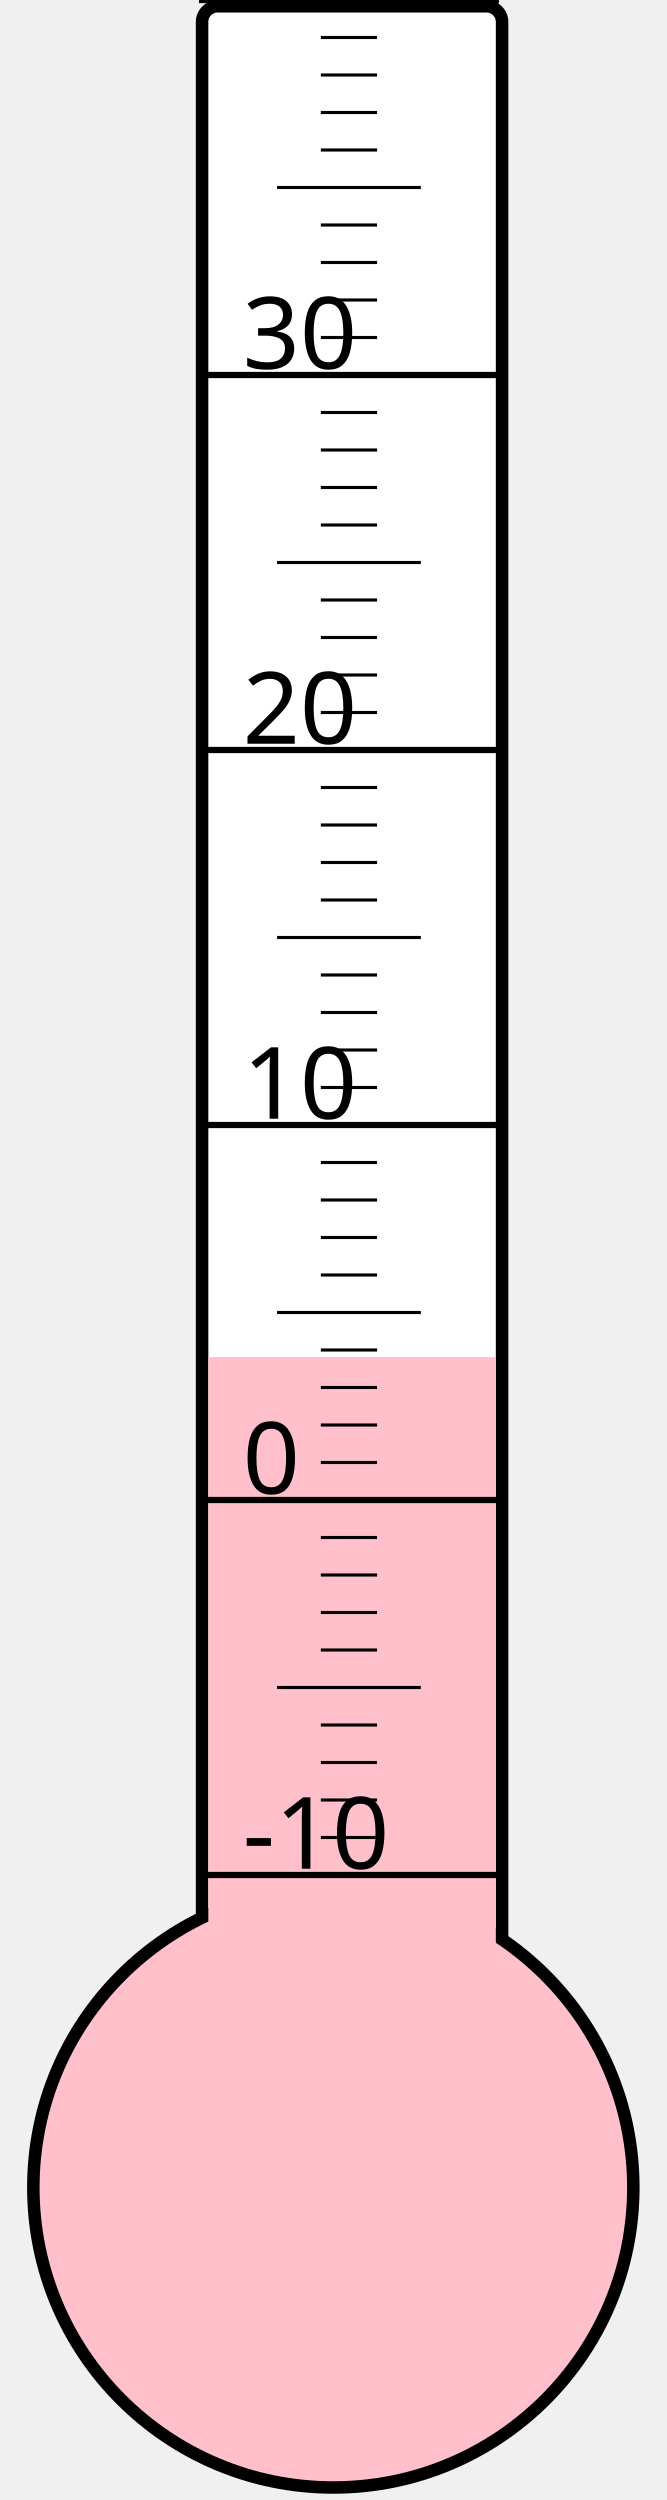
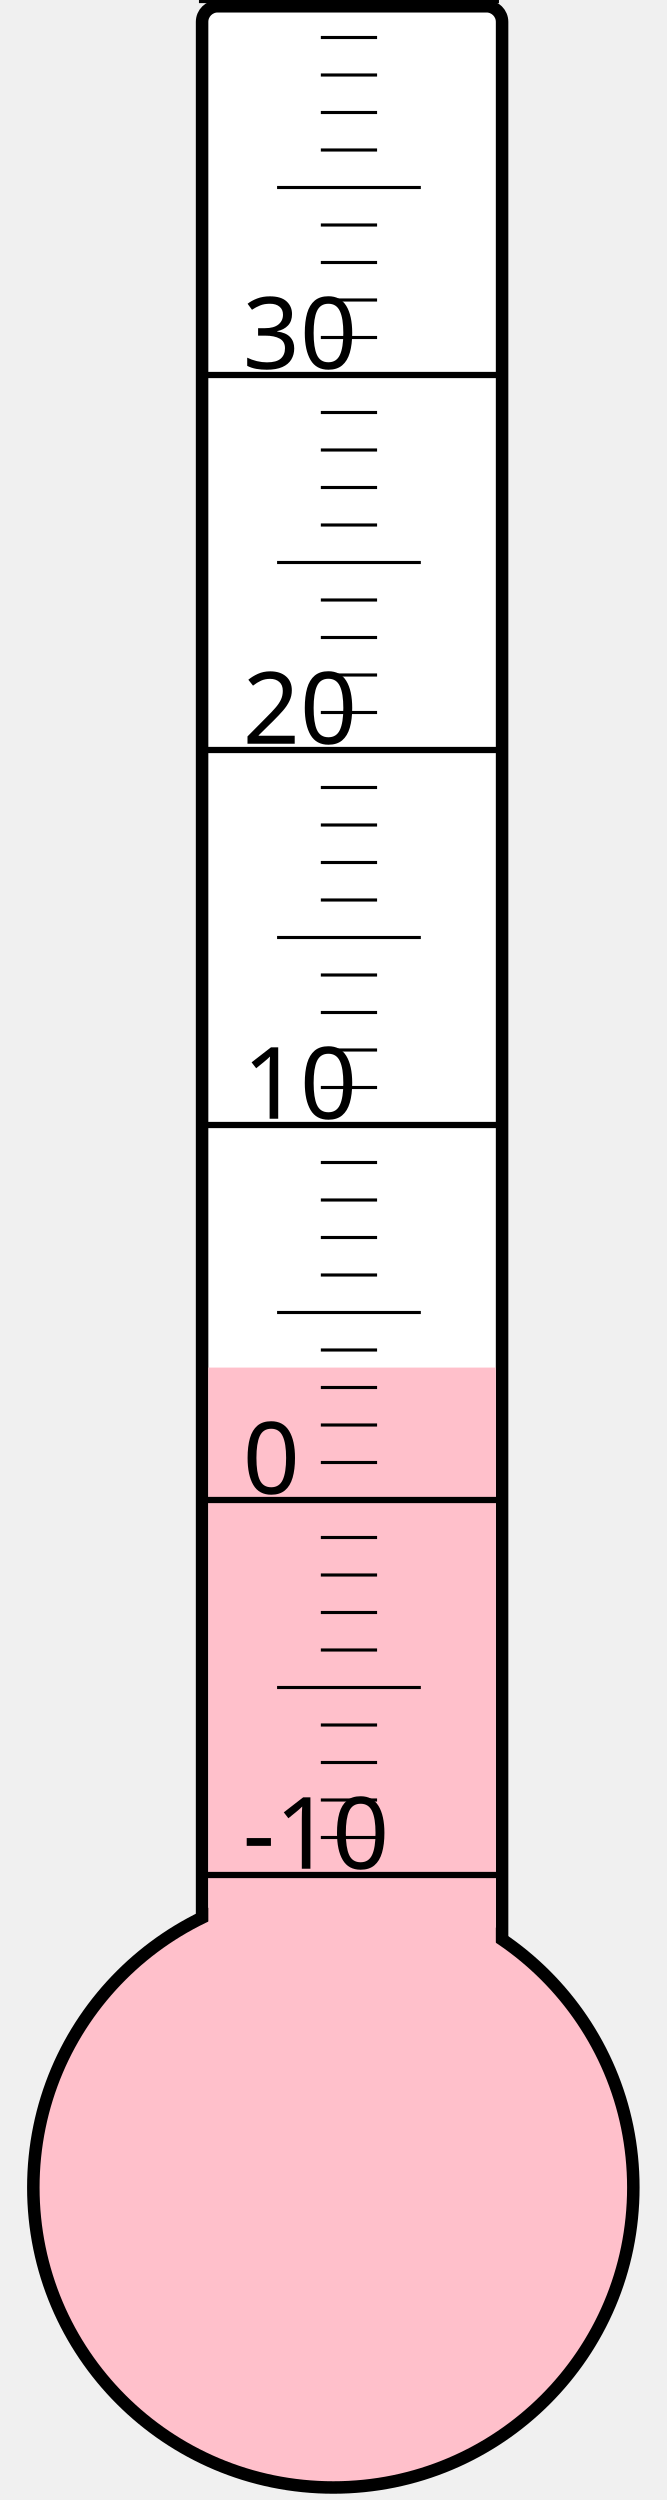
<svg xmlns="http://www.w3.org/2000/svg" width="40px" height="150px" viewBox="0 0 200 800">
  <rect width="200" height="800" x="0" y="0" style="fill: #ffffeb; fill-opacity: 0;" />
  <rect width="96" height="680" x="58" y="2" rx="5" ry="5" style="fill: white; fill-opacity: 1; stroke: black; stroke-width: 4;" />
  <circle cx="100" cy="700" r="96" style="fill: pink; stroke: black; stroke-width: 4;" />
-   <rect width="92" height="265.75" x="60" y="434.25" style="fill: pink; fill-opacity: 1; stroke-width: 0;" />
+   <rect width="92" height="262.375" x="60" y="437.625" style="fill: pink; fill-opacity: 1; stroke-width: 0;" />
  <text x="71" y="598" style="font-family: sans-serif; font-size: 24pt;">-10</text>
  <text x="71" y="478" style="font-family: sans-serif; font-size: 24pt;">0</text>
  <text x="71" y="358" style="font-family: sans-serif; font-size: 24pt;">10</text>
  <text x="71" y="238" style="font-family: sans-serif; font-size: 24pt;">20</text>
  <text x="71" y="118" style="font-family: sans-serif; font-size: 24pt;">30</text>
  <g style="stroke: black;">
    <line x1="57" y1="600" x2="153" y2="600" style="stroke-width: 2;" />
    <line x1="96" y1="588" x2="114" y2="588" style="stroke-width: 1;" />
    <line x1="96" y1="576" x2="114" y2="576" style="stroke-width: 1;" />
    <line x1="96" y1="564" x2="114" y2="564" style="stroke-width: 1;" />
    <line x1="96" y1="552" x2="114" y2="552" style="stroke-width: 1;" />
    <line x1="82" y1="540" x2="128" y2="540" style="stroke-width: 1;" />
    <line x1="96" y1="528" x2="114" y2="528" style="stroke-width: 1;" />
    <line x1="96" y1="516" x2="114" y2="516" style="stroke-width: 1;" />
    <line x1="96" y1="504" x2="114" y2="504" style="stroke-width: 1;" />
    <line x1="96" y1="492" x2="114" y2="492" style="stroke-width: 1;" />
    <line x1="57" y1="480" x2="153" y2="480" style="stroke-width: 2;" />
    <line x1="96" y1="468" x2="114" y2="468" style="stroke-width: 1;" />
    <line x1="96" y1="456" x2="114" y2="456" style="stroke-width: 1;" />
    <line x1="96" y1="444" x2="114" y2="444" style="stroke-width: 1;" />
    <line x1="96" y1="432" x2="114" y2="432" style="stroke-width: 1;" />
    <line x1="82" y1="420" x2="128" y2="420" style="stroke-width: 1;" />
    <line x1="96" y1="408" x2="114" y2="408" style="stroke-width: 1;" />
    <line x1="96" y1="396" x2="114" y2="396" style="stroke-width: 1;" />
    <line x1="96" y1="384" x2="114" y2="384" style="stroke-width: 1;" />
    <line x1="96" y1="372" x2="114" y2="372" style="stroke-width: 1;" />
    <line x1="57" y1="360" x2="153" y2="360" style="stroke-width: 2;" />
    <line x1="96" y1="348" x2="114" y2="348" style="stroke-width: 1;" />
    <line x1="96" y1="336" x2="114" y2="336" style="stroke-width: 1;" />
    <line x1="96" y1="324" x2="114" y2="324" style="stroke-width: 1;" />
    <line x1="96" y1="312" x2="114" y2="312" style="stroke-width: 1;" />
    <line x1="82" y1="300" x2="128" y2="300" style="stroke-width: 1;" />
    <line x1="96" y1="288" x2="114" y2="288" style="stroke-width: 1;" />
    <line x1="96" y1="276" x2="114" y2="276" style="stroke-width: 1;" />
    <line x1="96" y1="264" x2="114" y2="264" style="stroke-width: 1;" />
    <line x1="96" y1="252" x2="114" y2="252" style="stroke-width: 1;" />
    <line x1="57" y1="240" x2="153" y2="240" style="stroke-width: 2;" />
    <line x1="96" y1="228" x2="114" y2="228" style="stroke-width: 1;" />
    <line x1="96" y1="216" x2="114" y2="216" style="stroke-width: 1;" />
    <line x1="96" y1="204" x2="114" y2="204" style="stroke-width: 1;" />
    <line x1="96" y1="192" x2="114" y2="192" style="stroke-width: 1;" />
    <line x1="82" y1="180" x2="128" y2="180" style="stroke-width: 1;" />
    <line x1="96" y1="168" x2="114" y2="168" style="stroke-width: 1;" />
    <line x1="96" y1="156" x2="114" y2="156" style="stroke-width: 1;" />
    <line x1="96" y1="144" x2="114" y2="144" style="stroke-width: 1;" />
    <line x1="96" y1="132" x2="114" y2="132" style="stroke-width: 1;" />
    <line x1="57" y1="120" x2="153" y2="120" style="stroke-width: 2;" />
    <line x1="96" y1="108" x2="114" y2="108" style="stroke-width: 1;" />
    <line x1="96" y1="96" x2="114" y2="96" style="stroke-width: 1;" />
    <line x1="96" y1="84" x2="114" y2="84" style="stroke-width: 1;" />
    <line x1="96" y1="72" x2="114" y2="72" style="stroke-width: 1;" />
    <line x1="82" y1="60" x2="128" y2="60" style="stroke-width: 1;" />
    <line x1="96" y1="48" x2="114" y2="48" style="stroke-width: 1;" />
    <line x1="96" y1="36" x2="114" y2="36" style="stroke-width: 1;" />
    <line x1="96" y1="24" x2="114" y2="24" style="stroke-width: 1;" />
    <line x1="96" y1="12" x2="114" y2="12" style="stroke-width: 1;" />
    <line x1="57" y1="0" x2="153" y2="0" style="stroke-width: 2;" />
  </g>
</svg>
